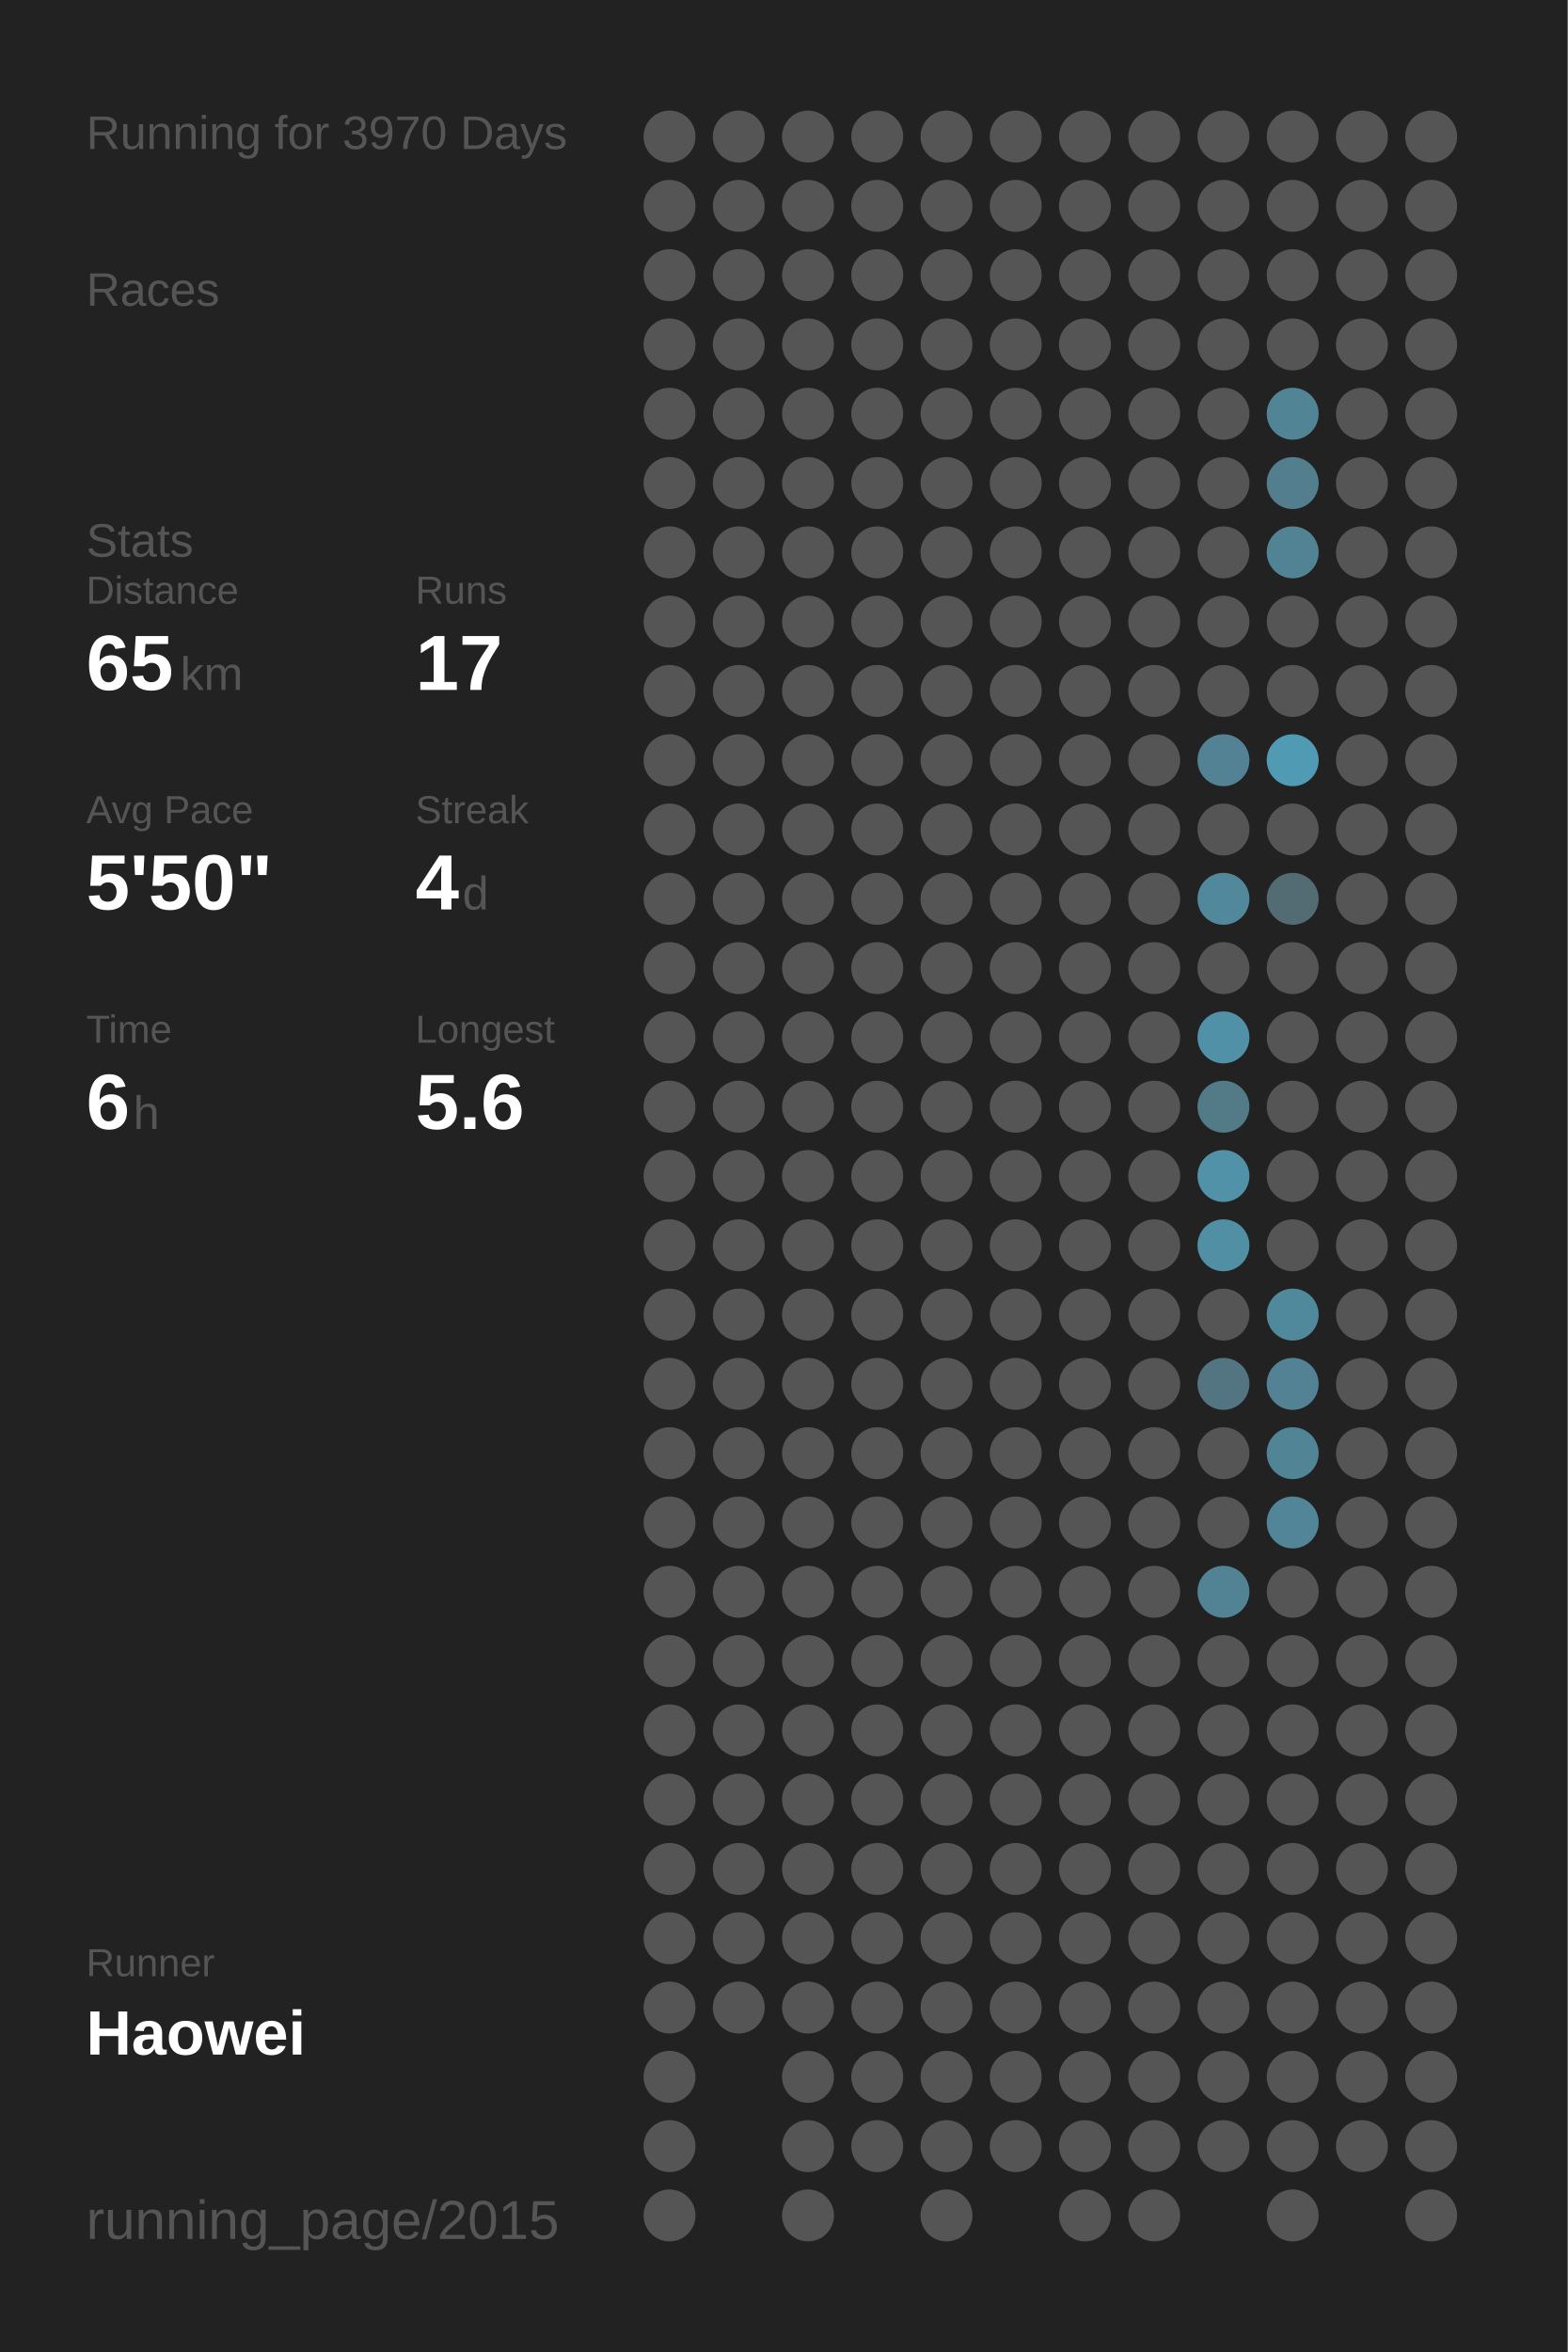
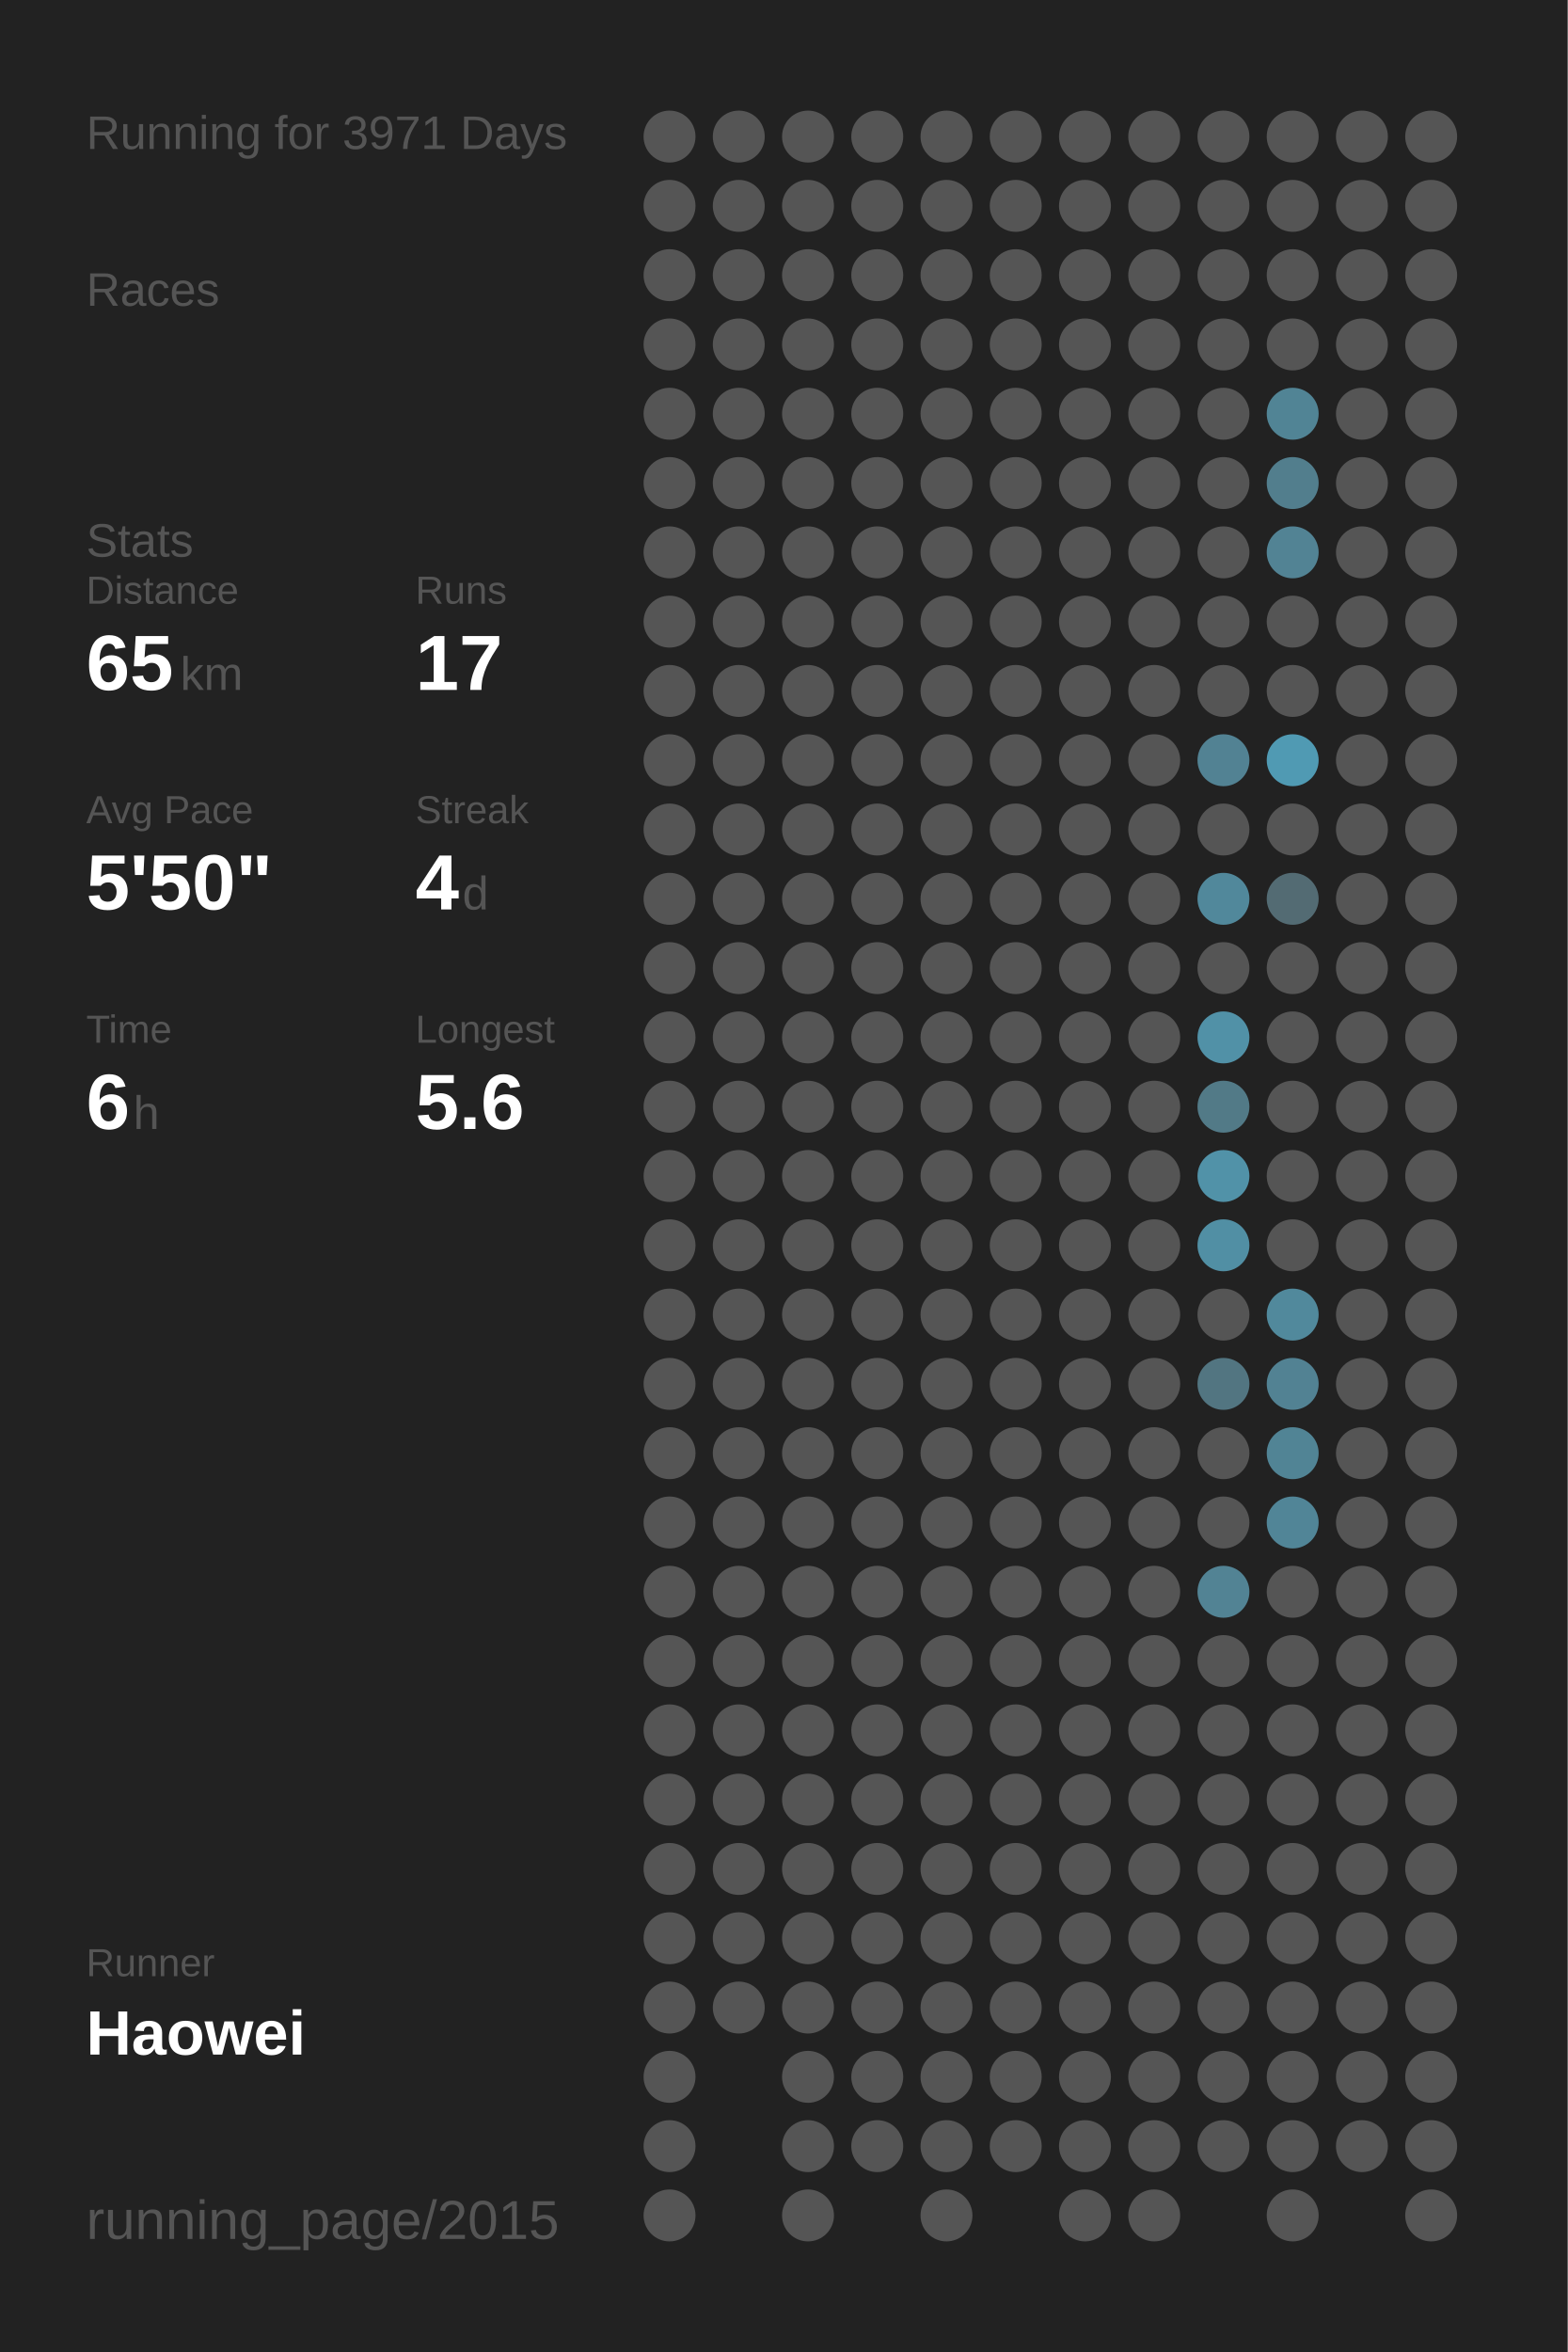
<svg xmlns="http://www.w3.org/2000/svg" baseProfile="full" height="300mm" version="1.1" viewBox="0,0,200,300" width="200mm">
  <defs />
  <rect fill="#222222" height="300" width="200" x="0" y="0" />
-   <text fill="#555555" style="font-size:6px; font-family:Arial;" x="11" y="19">Running for 3970 Days</text>
+   <text fill="#555555" style="font-size:6px; font-family:Arial;" x="11" y="19">Running for 3971 Days</text>
  <text fill="#555555" style="font-size:6px; font-family:Arial;" x="11" y="39">Races</text>
  <text fill="#555555" style="font-size:6px; font-family:Arial;" x="11" y="71">Stats</text>
  <text fill="#555555" style="font-size:5px; font-family:Arial;" x="11" y="77">Distance</text>
  <text fill="#FFFFFF" style="font-size:10px; font-family:Arial; font-weight:bold;" x="11" y="88">65</text>
  <text fill="#555555" style="font-size:6px; font-family:Arial;" x="23" y="88">km</text>
  <text fill="#555555" style="font-size:5px; font-family:Arial;" x="53" y="77">Runs</text>
  <text fill="#FFFFFF" style="font-size:10px; font-family:Arial; font-weight:bold;" x="53" y="88">17</text>
  <text fill="#555555" style="font-size:5px; font-family:Arial;" x="11" y="105">Avg Pace</text>
  <text fill="#FFFFFF" style="font-size:10px; font-family:Arial; font-weight:bold;" x="11" y="116">5'50"</text>
  <text fill="#555555" style="font-size:5px; font-family:Arial;" x="53" y="105">Streak</text>
  <text fill="#FFFFFF" style="font-size:10px; font-family:Arial; font-weight:bold;" x="53" y="116">4</text>
  <text fill="#555555" style="font-size:6px; font-family:Arial;" x="59" y="116">d</text>
  <text fill="#555555" style="font-size:5px; font-family:Arial;" x="11" y="133">Time</text>
  <text fill="#FFFFFF" style="font-size:10px; font-family:Arial; font-weight:bold;" x="11" y="144">6</text>
  <text fill="#555555" style="font-size:6px; font-family:Arial;" x="17" y="144">h</text>
  <text fill="#555555" style="font-size:5px; font-family:Arial;" x="53" y="133">Longest</text>
  <text fill="#FFFFFF" style="font-size:10px; font-family:Arial; font-weight:bold;" x="53" y="144">5.6</text>
  <text fill="#555555" style="font-size:5px; font-family:Arial;" x="11" y="252.065">Runner</text>
  <text fill="#FFFFFF" style="font-size:8px; font-family:Arial; font-weight:bold;" x="11" y="262.065">Haowei</text>
  <text fill="#555555" style="font-size:7px; font-family:Arial;" x="11" y="285.581">running_page/2015</text>
  <circle cx="85.417" cy="17.419" fill="#555555" r="3.312" />
  <circle cx="85.417" cy="26.258" fill="#555555" r="3.312" />
  <circle cx="85.417" cy="35.097" fill="#555555" r="3.312" />
  <circle cx="85.417" cy="43.935" fill="#555555" r="3.312" />
  <circle cx="85.417" cy="52.774" fill="#555555" r="3.312" />
  <circle cx="85.417" cy="61.613" fill="#555555" r="3.312" />
  <circle cx="85.417" cy="70.452" fill="#555555" r="3.312" />
  <circle cx="85.417" cy="79.29" fill="#555555" r="3.312" />
  <circle cx="85.417" cy="88.129" fill="#555555" r="3.312" />
  <circle cx="85.417" cy="96.968" fill="#555555" r="3.312" />
  <circle cx="85.417" cy="105.806" fill="#555555" r="3.312" />
  <circle cx="85.417" cy="114.645" fill="#555555" r="3.312" />
  <circle cx="85.417" cy="123.484" fill="#555555" r="3.312" />
  <circle cx="85.417" cy="132.323" fill="#555555" r="3.312" />
  <circle cx="85.417" cy="141.161" fill="#555555" r="3.312" />
  <circle cx="85.417" cy="150" fill="#555555" r="3.312" />
  <circle cx="85.417" cy="158.839" fill="#555555" r="3.312" />
  <circle cx="85.417" cy="167.677" fill="#555555" r="3.312" />
  <circle cx="85.417" cy="176.516" fill="#555555" r="3.312" />
  <circle cx="85.417" cy="185.355" fill="#555555" r="3.312" />
  <circle cx="85.417" cy="194.194" fill="#555555" r="3.312" />
  <circle cx="85.417" cy="203.032" fill="#555555" r="3.312" />
  <circle cx="85.417" cy="211.871" fill="#555555" r="3.312" />
  <circle cx="85.417" cy="220.71" fill="#555555" r="3.312" />
  <circle cx="85.417" cy="229.548" fill="#555555" r="3.312" />
  <circle cx="85.417" cy="238.387" fill="#555555" r="3.312" />
  <circle cx="85.417" cy="247.226" fill="#555555" r="3.312" />
  <circle cx="85.417" cy="256.065" fill="#555555" r="3.312" />
  <circle cx="85.417" cy="264.903" fill="#555555" r="3.312" />
  <circle cx="85.417" cy="273.742" fill="#555555" r="3.312" />
  <circle cx="85.417" cy="282.581" fill="#555555" r="3.312" />
  <circle cx="94.25" cy="17.419" fill="#555555" r="3.312" />
  <circle cx="94.25" cy="26.258" fill="#555555" r="3.312" />
  <circle cx="94.25" cy="35.097" fill="#555555" r="3.312" />
  <circle cx="94.25" cy="43.935" fill="#555555" r="3.312" />
  <circle cx="94.25" cy="52.774" fill="#555555" r="3.312" />
  <circle cx="94.25" cy="61.613" fill="#555555" r="3.312" />
  <circle cx="94.25" cy="70.452" fill="#555555" r="3.312" />
  <circle cx="94.25" cy="79.29" fill="#555555" r="3.312" />
  <circle cx="94.25" cy="88.129" fill="#555555" r="3.312" />
  <circle cx="94.25" cy="96.968" fill="#555555" r="3.312" />
  <circle cx="94.25" cy="105.806" fill="#555555" r="3.312" />
  <circle cx="94.25" cy="114.645" fill="#555555" r="3.312" />
  <circle cx="94.25" cy="123.484" fill="#555555" r="3.312" />
  <circle cx="94.25" cy="132.323" fill="#555555" r="3.312" />
  <circle cx="94.25" cy="141.161" fill="#555555" r="3.312" />
  <circle cx="94.25" cy="150" fill="#555555" r="3.312" />
  <circle cx="94.25" cy="158.839" fill="#555555" r="3.312" />
  <circle cx="94.25" cy="167.677" fill="#555555" r="3.312" />
  <circle cx="94.25" cy="176.516" fill="#555555" r="3.312" />
  <circle cx="94.25" cy="185.355" fill="#555555" r="3.312" />
  <circle cx="94.25" cy="194.194" fill="#555555" r="3.312" />
  <circle cx="94.25" cy="203.032" fill="#555555" r="3.312" />
  <circle cx="94.25" cy="211.871" fill="#555555" r="3.312" />
  <circle cx="94.25" cy="220.71" fill="#555555" r="3.312" />
  <circle cx="94.25" cy="229.548" fill="#555555" r="3.312" />
  <circle cx="94.25" cy="238.387" fill="#555555" r="3.312" />
  <circle cx="94.25" cy="247.226" fill="#555555" r="3.312" />
  <circle cx="94.25" cy="256.065" fill="#555555" r="3.312" />
  <circle cx="103.083" cy="17.419" fill="#555555" r="3.312" />
  <circle cx="103.083" cy="26.258" fill="#555555" r="3.312" />
  <circle cx="103.083" cy="35.097" fill="#555555" r="3.312" />
  <circle cx="103.083" cy="43.935" fill="#555555" r="3.312" />
  <circle cx="103.083" cy="52.774" fill="#555555" r="3.312" />
  <circle cx="103.083" cy="61.613" fill="#555555" r="3.312" />
  <circle cx="103.083" cy="70.452" fill="#555555" r="3.312" />
  <circle cx="103.083" cy="79.29" fill="#555555" r="3.312" />
  <circle cx="103.083" cy="88.129" fill="#555555" r="3.312" />
  <circle cx="103.083" cy="96.968" fill="#555555" r="3.312" />
  <circle cx="103.083" cy="105.806" fill="#555555" r="3.312" />
  <circle cx="103.083" cy="114.645" fill="#555555" r="3.312" />
  <circle cx="103.083" cy="123.484" fill="#555555" r="3.312" />
  <circle cx="103.083" cy="132.323" fill="#555555" r="3.312" />
  <circle cx="103.083" cy="141.161" fill="#555555" r="3.312" />
  <circle cx="103.083" cy="150" fill="#555555" r="3.312" />
  <circle cx="103.083" cy="158.839" fill="#555555" r="3.312" />
  <circle cx="103.083" cy="167.677" fill="#555555" r="3.312" />
  <circle cx="103.083" cy="176.516" fill="#555555" r="3.312" />
  <circle cx="103.083" cy="185.355" fill="#555555" r="3.312" />
  <circle cx="103.083" cy="194.194" fill="#555555" r="3.312" />
  <circle cx="103.083" cy="203.032" fill="#555555" r="3.312" />
  <circle cx="103.083" cy="211.871" fill="#555555" r="3.312" />
  <circle cx="103.083" cy="220.71" fill="#555555" r="3.312" />
  <circle cx="103.083" cy="229.548" fill="#555555" r="3.312" />
  <circle cx="103.083" cy="238.387" fill="#555555" r="3.312" />
  <circle cx="103.083" cy="247.226" fill="#555555" r="3.312" />
  <circle cx="103.083" cy="256.065" fill="#555555" r="3.312" />
  <circle cx="103.083" cy="264.903" fill="#555555" r="3.312" />
  <circle cx="103.083" cy="273.742" fill="#555555" r="3.312" />
  <circle cx="103.083" cy="282.581" fill="#555555" r="3.312" />
  <circle cx="111.917" cy="17.419" fill="#555555" r="3.312" />
  <circle cx="111.917" cy="26.258" fill="#555555" r="3.312" />
  <circle cx="111.917" cy="35.097" fill="#555555" r="3.312" />
  <circle cx="111.917" cy="43.935" fill="#555555" r="3.312" />
  <circle cx="111.917" cy="52.774" fill="#555555" r="3.312" />
  <circle cx="111.917" cy="61.613" fill="#555555" r="3.312" />
  <circle cx="111.917" cy="70.452" fill="#555555" r="3.312" />
  <circle cx="111.917" cy="79.29" fill="#555555" r="3.312" />
  <circle cx="111.917" cy="88.129" fill="#555555" r="3.312" />
  <circle cx="111.917" cy="96.968" fill="#555555" r="3.312" />
  <circle cx="111.917" cy="105.806" fill="#555555" r="3.312" />
  <circle cx="111.917" cy="114.645" fill="#555555" r="3.312" />
  <circle cx="111.917" cy="123.484" fill="#555555" r="3.312" />
  <circle cx="111.917" cy="132.323" fill="#555555" r="3.312" />
  <circle cx="111.917" cy="141.161" fill="#555555" r="3.312" />
  <circle cx="111.917" cy="150" fill="#555555" r="3.312" />
  <circle cx="111.917" cy="158.839" fill="#555555" r="3.312" />
  <circle cx="111.917" cy="167.677" fill="#555555" r="3.312" />
  <circle cx="111.917" cy="176.516" fill="#555555" r="3.312" />
  <circle cx="111.917" cy="185.355" fill="#555555" r="3.312" />
  <circle cx="111.917" cy="194.194" fill="#555555" r="3.312" />
  <circle cx="111.917" cy="203.032" fill="#555555" r="3.312" />
  <circle cx="111.917" cy="211.871" fill="#555555" r="3.312" />
  <circle cx="111.917" cy="220.71" fill="#555555" r="3.312" />
  <circle cx="111.917" cy="229.548" fill="#555555" r="3.312" />
  <circle cx="111.917" cy="238.387" fill="#555555" r="3.312" />
  <circle cx="111.917" cy="247.226" fill="#555555" r="3.312" />
  <circle cx="111.917" cy="256.065" fill="#555555" r="3.312" />
  <circle cx="111.917" cy="264.903" fill="#555555" r="3.312" />
  <circle cx="111.917" cy="273.742" fill="#555555" r="3.312" />
  <circle cx="120.75" cy="17.419" fill="#555555" r="3.312" />
  <circle cx="120.75" cy="26.258" fill="#555555" r="3.312" />
  <circle cx="120.75" cy="35.097" fill="#555555" r="3.312" />
  <circle cx="120.75" cy="43.935" fill="#555555" r="3.312" />
  <circle cx="120.75" cy="52.774" fill="#555555" r="3.312" />
  <circle cx="120.75" cy="61.613" fill="#555555" r="3.312" />
  <circle cx="120.75" cy="70.452" fill="#555555" r="3.312" />
  <circle cx="120.75" cy="79.29" fill="#555555" r="3.312" />
  <circle cx="120.75" cy="88.129" fill="#555555" r="3.312" />
  <circle cx="120.75" cy="96.968" fill="#555555" r="3.312" />
  <circle cx="120.75" cy="105.806" fill="#555555" r="3.312" />
  <circle cx="120.75" cy="114.645" fill="#555555" r="3.312" />
  <circle cx="120.75" cy="123.484" fill="#555555" r="3.312" />
  <circle cx="120.75" cy="132.323" fill="#555555" r="3.312" />
  <circle cx="120.75" cy="141.161" fill="#555555" r="3.312" />
  <circle cx="120.75" cy="150" fill="#555555" r="3.312" />
  <circle cx="120.75" cy="158.839" fill="#555555" r="3.312" />
  <circle cx="120.75" cy="167.677" fill="#555555" r="3.312" />
  <circle cx="120.75" cy="176.516" fill="#555555" r="3.312" />
  <circle cx="120.75" cy="185.355" fill="#555555" r="3.312" />
  <circle cx="120.75" cy="194.194" fill="#555555" r="3.312" />
  <circle cx="120.75" cy="203.032" fill="#555555" r="3.312" />
  <circle cx="120.75" cy="211.871" fill="#555555" r="3.312" />
  <circle cx="120.75" cy="220.71" fill="#555555" r="3.312" />
  <circle cx="120.75" cy="229.548" fill="#555555" r="3.312" />
  <circle cx="120.75" cy="238.387" fill="#555555" r="3.312" />
  <circle cx="120.75" cy="247.226" fill="#555555" r="3.312" />
  <circle cx="120.75" cy="256.065" fill="#555555" r="3.312" />
  <circle cx="120.75" cy="264.903" fill="#555555" r="3.312" />
  <circle cx="120.75" cy="273.742" fill="#555555" r="3.312" />
  <circle cx="120.75" cy="282.581" fill="#555555" r="3.312" />
  <circle cx="129.583" cy="17.419" fill="#555555" r="3.312" />
  <circle cx="129.583" cy="26.258" fill="#555555" r="3.312" />
  <circle cx="129.583" cy="35.097" fill="#555555" r="3.312" />
  <circle cx="129.583" cy="43.935" fill="#555555" r="3.312" />
  <circle cx="129.583" cy="52.774" fill="#555555" r="3.312" />
  <circle cx="129.583" cy="61.613" fill="#555555" r="3.312" />
  <circle cx="129.583" cy="70.452" fill="#555555" r="3.312" />
  <circle cx="129.583" cy="79.29" fill="#555555" r="3.312" />
  <circle cx="129.583" cy="88.129" fill="#555555" r="3.312" />
  <circle cx="129.583" cy="96.968" fill="#555555" r="3.312" />
  <circle cx="129.583" cy="105.806" fill="#555555" r="3.312" />
  <circle cx="129.583" cy="114.645" fill="#555555" r="3.312" />
  <circle cx="129.583" cy="123.484" fill="#555555" r="3.312" />
  <circle cx="129.583" cy="132.323" fill="#555555" r="3.312" />
  <circle cx="129.583" cy="141.161" fill="#555555" r="3.312" />
  <circle cx="129.583" cy="150" fill="#555555" r="3.312" />
  <circle cx="129.583" cy="158.839" fill="#555555" r="3.312" />
  <circle cx="129.583" cy="167.677" fill="#555555" r="3.312" />
  <circle cx="129.583" cy="176.516" fill="#555555" r="3.312" />
  <circle cx="129.583" cy="185.355" fill="#555555" r="3.312" />
  <circle cx="129.583" cy="194.194" fill="#555555" r="3.312" />
  <circle cx="129.583" cy="203.032" fill="#555555" r="3.312" />
  <circle cx="129.583" cy="211.871" fill="#555555" r="3.312" />
  <circle cx="129.583" cy="220.71" fill="#555555" r="3.312" />
  <circle cx="129.583" cy="229.548" fill="#555555" r="3.312" />
  <circle cx="129.583" cy="238.387" fill="#555555" r="3.312" />
  <circle cx="129.583" cy="247.226" fill="#555555" r="3.312" />
  <circle cx="129.583" cy="256.065" fill="#555555" r="3.312" />
  <circle cx="129.583" cy="264.903" fill="#555555" r="3.312" />
  <circle cx="129.583" cy="273.742" fill="#555555" r="3.312" />
  <circle cx="138.417" cy="17.419" fill="#555555" r="3.312" />
  <circle cx="138.417" cy="26.258" fill="#555555" r="3.312" />
  <circle cx="138.417" cy="35.097" fill="#555555" r="3.312" />
  <circle cx="138.417" cy="43.935" fill="#555555" r="3.312" />
  <circle cx="138.417" cy="52.774" fill="#555555" r="3.312" />
  <circle cx="138.417" cy="61.613" fill="#555555" r="3.312" />
  <circle cx="138.417" cy="70.452" fill="#555555" r="3.312" />
  <circle cx="138.417" cy="79.29" fill="#555555" r="3.312" />
  <circle cx="138.417" cy="88.129" fill="#555555" r="3.312" />
  <circle cx="138.417" cy="96.968" fill="#555555" r="3.312" />
  <circle cx="138.417" cy="105.806" fill="#555555" r="3.312" />
  <circle cx="138.417" cy="114.645" fill="#555555" r="3.312" />
  <circle cx="138.417" cy="123.484" fill="#555555" r="3.312" />
  <circle cx="138.417" cy="132.323" fill="#555555" r="3.312" />
  <circle cx="138.417" cy="141.161" fill="#555555" r="3.312" />
  <circle cx="138.417" cy="150" fill="#555555" r="3.312" />
  <circle cx="138.417" cy="158.839" fill="#555555" r="3.312" />
  <circle cx="138.417" cy="167.677" fill="#555555" r="3.312" />
  <circle cx="138.417" cy="176.516" fill="#555555" r="3.312" />
  <circle cx="138.417" cy="185.355" fill="#555555" r="3.312" />
  <circle cx="138.417" cy="194.194" fill="#555555" r="3.312" />
  <circle cx="138.417" cy="203.032" fill="#555555" r="3.312" />
  <circle cx="138.417" cy="211.871" fill="#555555" r="3.312" />
  <circle cx="138.417" cy="220.71" fill="#555555" r="3.312" />
  <circle cx="138.417" cy="229.548" fill="#555555" r="3.312" />
  <circle cx="138.417" cy="238.387" fill="#555555" r="3.312" />
  <circle cx="138.417" cy="247.226" fill="#555555" r="3.312" />
  <circle cx="138.417" cy="256.065" fill="#555555" r="3.312" />
  <circle cx="138.417" cy="264.903" fill="#555555" r="3.312" />
  <circle cx="138.417" cy="273.742" fill="#555555" r="3.312" />
  <circle cx="138.417" cy="282.581" fill="#555555" r="3.312" />
  <circle cx="147.25" cy="17.419" fill="#555555" r="3.312" />
  <circle cx="147.25" cy="26.258" fill="#555555" r="3.312" />
  <circle cx="147.25" cy="35.097" fill="#555555" r="3.312" />
  <circle cx="147.25" cy="43.935" fill="#555555" r="3.312" />
  <circle cx="147.25" cy="52.774" fill="#555555" r="3.312" />
  <circle cx="147.25" cy="61.613" fill="#555555" r="3.312" />
  <circle cx="147.25" cy="70.452" fill="#555555" r="3.312" />
  <circle cx="147.25" cy="79.29" fill="#555555" r="3.312" />
  <circle cx="147.25" cy="88.129" fill="#555555" r="3.312" />
  <circle cx="147.25" cy="96.968" fill="#555555" r="3.312" />
  <circle cx="147.25" cy="105.806" fill="#555555" r="3.312" />
  <circle cx="147.25" cy="114.645" fill="#555555" r="3.312" />
  <circle cx="147.25" cy="123.484" fill="#555555" r="3.312" />
  <circle cx="147.25" cy="132.323" fill="#555555" r="3.312" />
  <circle cx="147.25" cy="141.161" fill="#555555" r="3.312" />
  <circle cx="147.25" cy="150" fill="#555555" r="3.312" />
  <circle cx="147.25" cy="158.839" fill="#555555" r="3.312" />
  <circle cx="147.25" cy="167.677" fill="#555555" r="3.312" />
  <circle cx="147.25" cy="176.516" fill="#555555" r="3.312" />
  <circle cx="147.25" cy="185.355" fill="#555555" r="3.312" />
  <circle cx="147.25" cy="194.194" fill="#555555" r="3.312" />
  <circle cx="147.25" cy="203.032" fill="#555555" r="3.312" />
  <circle cx="147.25" cy="211.871" fill="#555555" r="3.312" />
  <circle cx="147.25" cy="220.71" fill="#555555" r="3.312" />
  <circle cx="147.25" cy="229.548" fill="#555555" r="3.312" />
  <circle cx="147.25" cy="238.387" fill="#555555" r="3.312" />
  <circle cx="147.25" cy="247.226" fill="#555555" r="3.312" />
  <circle cx="147.25" cy="256.065" fill="#555555" r="3.312" />
  <circle cx="147.25" cy="264.903" fill="#555555" r="3.312" />
  <circle cx="147.25" cy="273.742" fill="#555555" r="3.312" />
  <circle cx="147.25" cy="282.581" fill="#555555" r="3.312" />
  <circle cx="156.083" cy="17.419" fill="#555555" r="3.312" />
  <circle cx="156.083" cy="26.258" fill="#555555" r="3.312" />
  <circle cx="156.083" cy="35.097" fill="#555555" r="3.312" />
  <circle cx="156.083" cy="43.935" fill="#555555" r="3.312" />
  <circle cx="156.083" cy="52.774" fill="#555555" r="3.312" />
  <circle cx="156.083" cy="61.613" fill="#555555" r="3.312" />
  <circle cx="156.083" cy="70.452" fill="#555555" r="3.312" />
  <circle cx="156.083" cy="79.29" fill="#555555" r="3.312" />
  <circle cx="156.083" cy="88.129" fill="#555555" r="3.312" />
  <circle cx="156.083" cy="96.968" fill="#528293" r="3.312" />
  <circle cx="156.083" cy="105.806" fill="#555555" r="3.312" />
  <circle cx="156.083" cy="114.645" fill="#51889b" r="3.312" />
  <circle cx="156.083" cy="123.484" fill="#555555" r="3.312" />
  <circle cx="156.083" cy="132.323" fill="#5191a7" r="3.312" />
  <circle cx="156.083" cy="141.161" fill="#527a87" r="3.312" />
  <circle cx="156.083" cy="150" fill="#5192a8" r="3.312" />
  <circle cx="156.083" cy="158.839" fill="#518fa4" r="3.312" />
  <circle cx="156.083" cy="167.677" fill="#555555" r="3.312" />
  <circle cx="156.083" cy="176.516" fill="#527581" r="3.312" />
  <circle cx="156.083" cy="185.355" fill="#555555" r="3.312" />
  <circle cx="156.083" cy="194.194" fill="#555555" r="3.312" />
  <circle cx="156.083" cy="203.032" fill="#528394" r="3.312" />
  <circle cx="156.083" cy="211.871" fill="#555555" r="3.312" />
  <circle cx="156.083" cy="220.71" fill="#555555" r="3.312" />
  <circle cx="156.083" cy="229.548" fill="#555555" r="3.312" />
  <circle cx="156.083" cy="238.387" fill="#555555" r="3.312" />
  <circle cx="156.083" cy="247.226" fill="#555555" r="3.312" />
  <circle cx="156.083" cy="256.065" fill="#555555" r="3.312" />
  <circle cx="156.083" cy="264.903" fill="#555555" r="3.312" />
  <circle cx="156.083" cy="273.742" fill="#555555" r="3.312" />
  <circle cx="164.917" cy="17.419" fill="#555555" r="3.312" />
  <circle cx="164.917" cy="26.258" fill="#555555" r="3.312" />
  <circle cx="164.917" cy="35.097" fill="#555555" r="3.312" />
  <circle cx="164.917" cy="43.935" fill="#555555" r="3.312" />
  <circle cx="164.917" cy="52.774" fill="#518495" r="3.312" />
  <circle cx="164.917" cy="61.613" fill="#527e8d" r="3.312" />
  <circle cx="164.917" cy="70.452" fill="#528394" r="3.312" />
  <circle cx="164.917" cy="79.29" fill="#555555" r="3.312" />
  <circle cx="164.917" cy="88.129" fill="#555555" r="3.312" />
  <circle cx="164.917" cy="96.968" fill="#509ab3" r="3.312" />
  <circle cx="164.917" cy="105.806" fill="#555555" r="3.312" />
  <circle cx="164.917" cy="114.645" fill="#536b73" r="3.312" />
  <circle cx="164.917" cy="123.484" fill="#555555" r="3.312" />
  <circle cx="164.917" cy="132.323" fill="#555555" r="3.312" />
  <circle cx="164.917" cy="141.161" fill="#555555" r="3.312" />
  <circle cx="164.917" cy="150" fill="#555555" r="3.312" />
  <circle cx="164.917" cy="158.839" fill="#555555" r="3.312" />
  <circle cx="164.917" cy="167.677" fill="#51899c" r="3.312" />
  <circle cx="164.917" cy="176.516" fill="#528293" r="3.312" />
  <circle cx="164.917" cy="185.355" fill="#518495" r="3.312" />
  <circle cx="164.917" cy="194.194" fill="#518597" r="3.312" />
  <circle cx="164.917" cy="203.032" fill="#555555" r="3.312" />
  <circle cx="164.917" cy="211.871" fill="#555555" r="3.312" />
  <circle cx="164.917" cy="220.71" fill="#555555" r="3.312" />
  <circle cx="164.917" cy="229.548" fill="#555555" r="3.312" />
  <circle cx="164.917" cy="238.387" fill="#555555" r="3.312" />
  <circle cx="164.917" cy="247.226" fill="#555555" r="3.312" />
  <circle cx="164.917" cy="256.065" fill="#555555" r="3.312" />
  <circle cx="164.917" cy="264.903" fill="#555555" r="3.312" />
  <circle cx="164.917" cy="273.742" fill="#555555" r="3.312" />
  <circle cx="164.917" cy="282.581" fill="#555555" r="3.312" />
  <circle cx="173.75" cy="17.419" fill="#555555" r="3.312" />
  <circle cx="173.75" cy="26.258" fill="#555555" r="3.312" />
  <circle cx="173.75" cy="35.097" fill="#555555" r="3.312" />
  <circle cx="173.75" cy="43.935" fill="#555555" r="3.312" />
  <circle cx="173.75" cy="52.774" fill="#555555" r="3.312" />
  <circle cx="173.75" cy="61.613" fill="#555555" r="3.312" />
  <circle cx="173.75" cy="70.452" fill="#555555" r="3.312" />
  <circle cx="173.75" cy="79.29" fill="#555555" r="3.312" />
  <circle cx="173.75" cy="88.129" fill="#555555" r="3.312" />
  <circle cx="173.75" cy="96.968" fill="#555555" r="3.312" />
  <circle cx="173.75" cy="105.806" fill="#555555" r="3.312" />
  <circle cx="173.75" cy="114.645" fill="#555555" r="3.312" />
  <circle cx="173.75" cy="123.484" fill="#555555" r="3.312" />
  <circle cx="173.75" cy="132.323" fill="#555555" r="3.312" />
  <circle cx="173.75" cy="141.161" fill="#555555" r="3.312" />
  <circle cx="173.75" cy="150" fill="#555555" r="3.312" />
  <circle cx="173.75" cy="158.839" fill="#555555" r="3.312" />
  <circle cx="173.75" cy="167.677" fill="#555555" r="3.312" />
  <circle cx="173.75" cy="176.516" fill="#555555" r="3.312" />
  <circle cx="173.75" cy="185.355" fill="#555555" r="3.312" />
  <circle cx="173.75" cy="194.194" fill="#555555" r="3.312" />
  <circle cx="173.75" cy="203.032" fill="#555555" r="3.312" />
  <circle cx="173.75" cy="211.871" fill="#555555" r="3.312" />
  <circle cx="173.75" cy="220.71" fill="#555555" r="3.312" />
  <circle cx="173.75" cy="229.548" fill="#555555" r="3.312" />
  <circle cx="173.75" cy="238.387" fill="#555555" r="3.312" />
  <circle cx="173.75" cy="247.226" fill="#555555" r="3.312" />
  <circle cx="173.75" cy="256.065" fill="#555555" r="3.312" />
  <circle cx="173.75" cy="264.903" fill="#555555" r="3.312" />
  <circle cx="173.75" cy="273.742" fill="#555555" r="3.312" />
  <circle cx="182.583" cy="17.419" fill="#555555" r="3.312" />
  <circle cx="182.583" cy="26.258" fill="#555555" r="3.312" />
  <circle cx="182.583" cy="35.097" fill="#555555" r="3.312" />
  <circle cx="182.583" cy="43.935" fill="#555555" r="3.312" />
  <circle cx="182.583" cy="52.774" fill="#555555" r="3.312" />
  <circle cx="182.583" cy="61.613" fill="#555555" r="3.312" />
  <circle cx="182.583" cy="70.452" fill="#555555" r="3.312" />
  <circle cx="182.583" cy="79.29" fill="#555555" r="3.312" />
  <circle cx="182.583" cy="88.129" fill="#555555" r="3.312" />
  <circle cx="182.583" cy="96.968" fill="#555555" r="3.312" />
  <circle cx="182.583" cy="105.806" fill="#555555" r="3.312" />
  <circle cx="182.583" cy="114.645" fill="#555555" r="3.312" />
  <circle cx="182.583" cy="123.484" fill="#555555" r="3.312" />
  <circle cx="182.583" cy="132.323" fill="#555555" r="3.312" />
  <circle cx="182.583" cy="141.161" fill="#555555" r="3.312" />
  <circle cx="182.583" cy="150" fill="#555555" r="3.312" />
  <circle cx="182.583" cy="158.839" fill="#555555" r="3.312" />
  <circle cx="182.583" cy="167.677" fill="#555555" r="3.312" />
  <circle cx="182.583" cy="176.516" fill="#555555" r="3.312" />
  <circle cx="182.583" cy="185.355" fill="#555555" r="3.312" />
  <circle cx="182.583" cy="194.194" fill="#555555" r="3.312" />
  <circle cx="182.583" cy="203.032" fill="#555555" r="3.312" />
  <circle cx="182.583" cy="211.871" fill="#555555" r="3.312" />
  <circle cx="182.583" cy="220.71" fill="#555555" r="3.312" />
  <circle cx="182.583" cy="229.548" fill="#555555" r="3.312" />
  <circle cx="182.583" cy="238.387" fill="#555555" r="3.312" />
  <circle cx="182.583" cy="247.226" fill="#555555" r="3.312" />
  <circle cx="182.583" cy="256.065" fill="#555555" r="3.312" />
  <circle cx="182.583" cy="264.903" fill="#555555" r="3.312" />
  <circle cx="182.583" cy="273.742" fill="#555555" r="3.312" />
  <circle cx="182.583" cy="282.581" fill="#555555" r="3.312" />
</svg>
